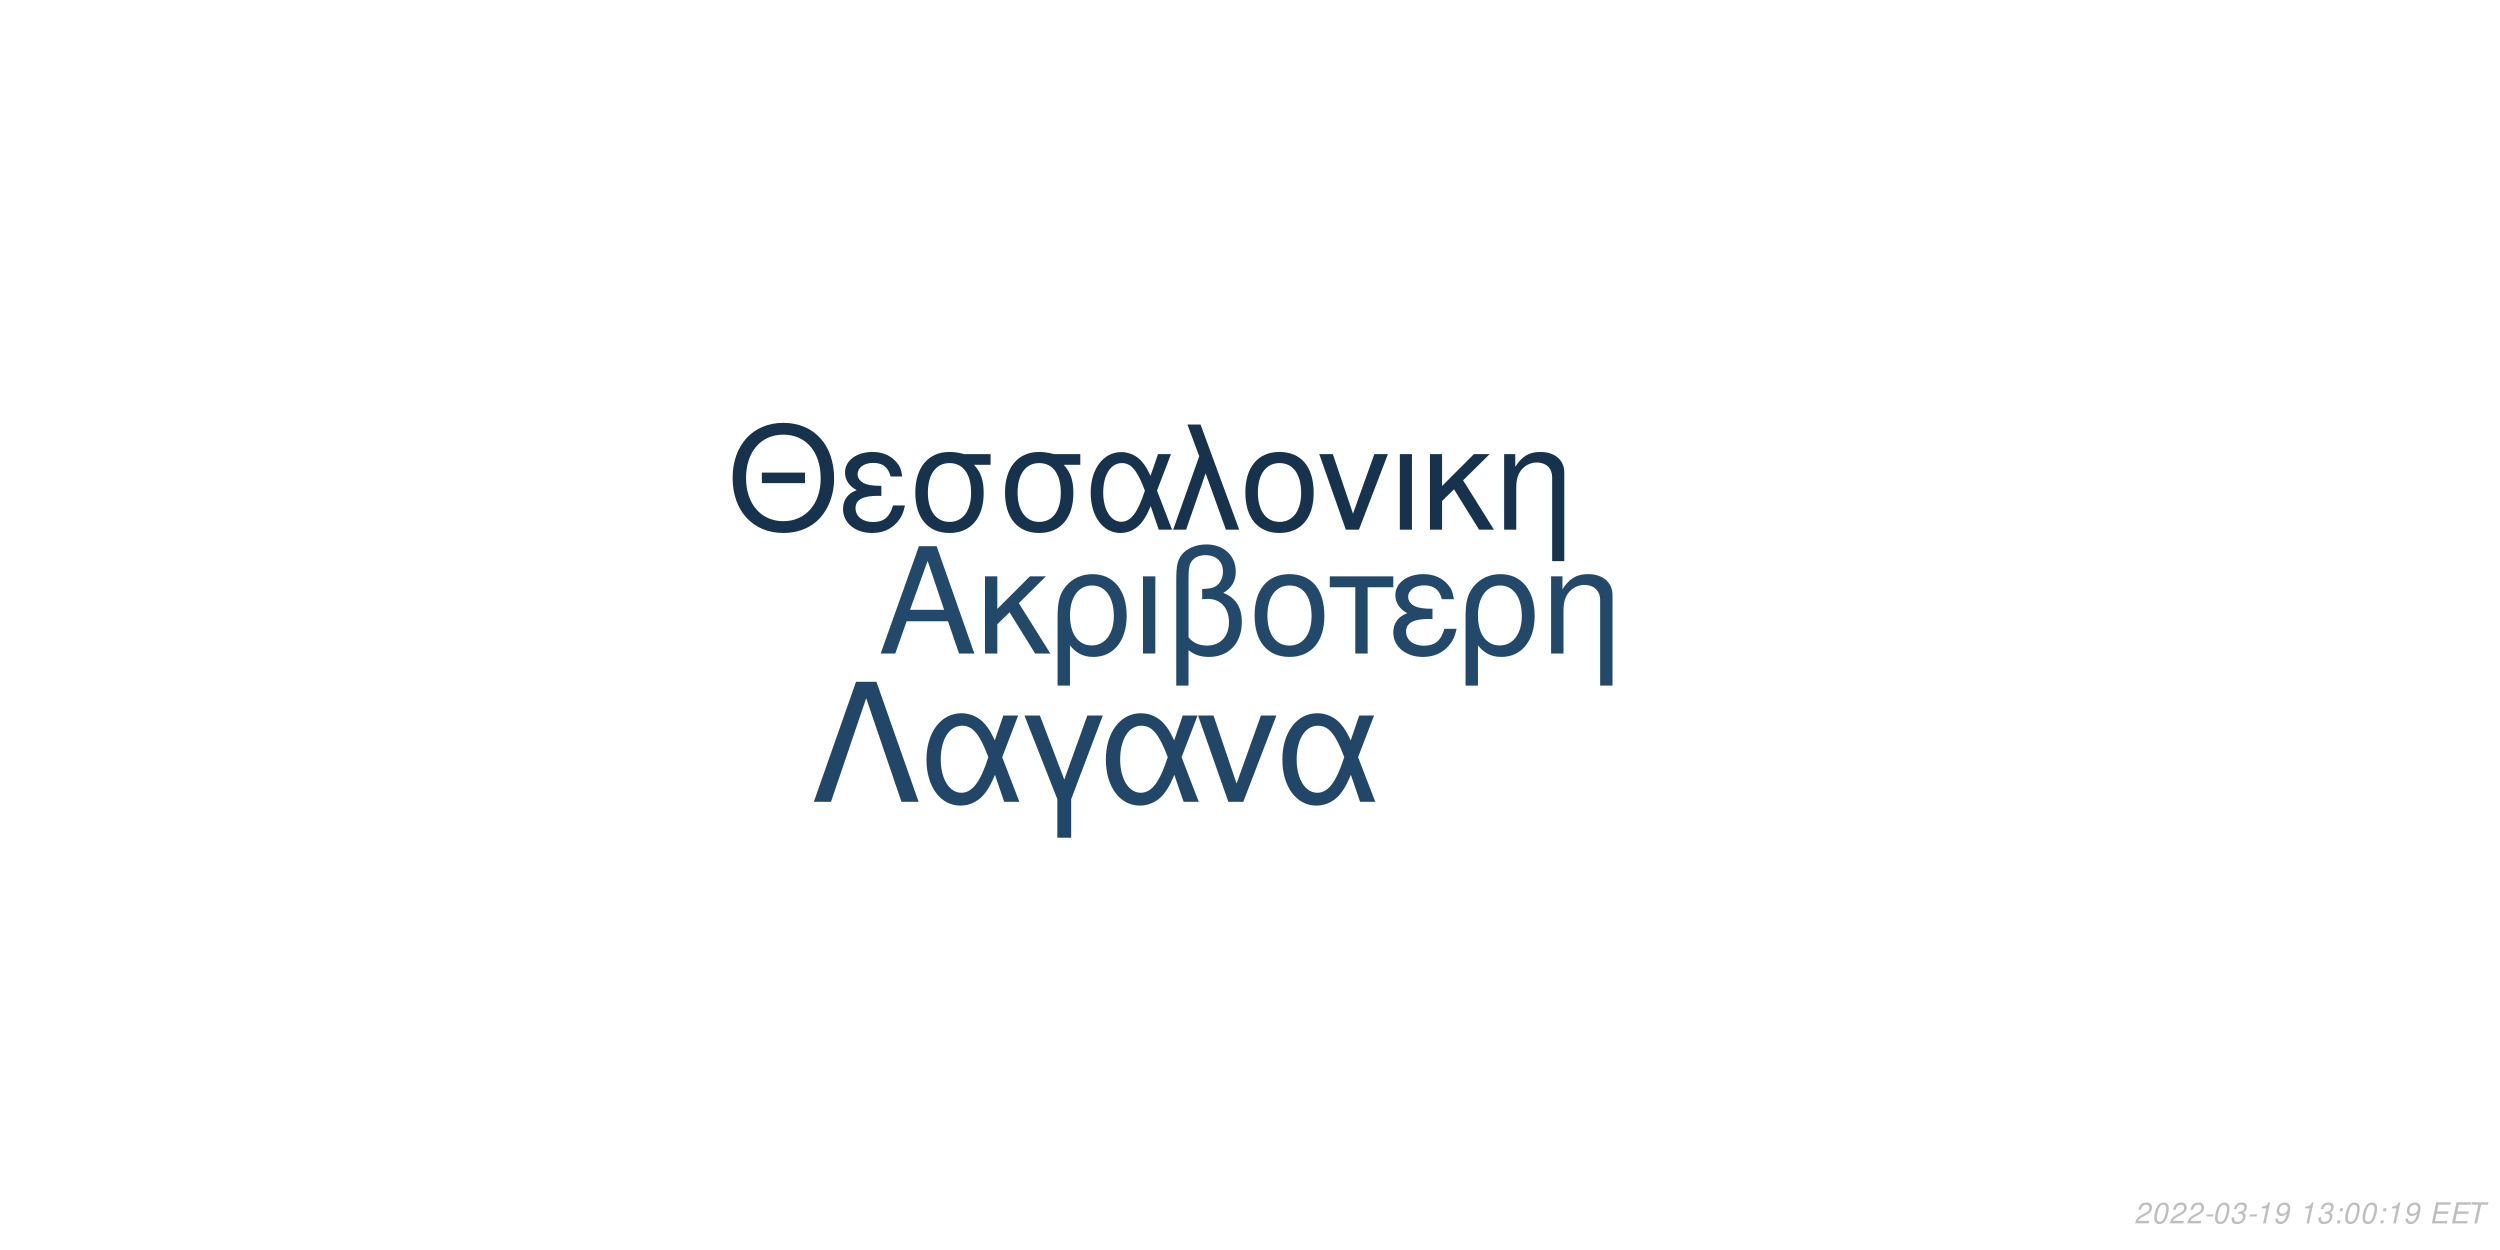
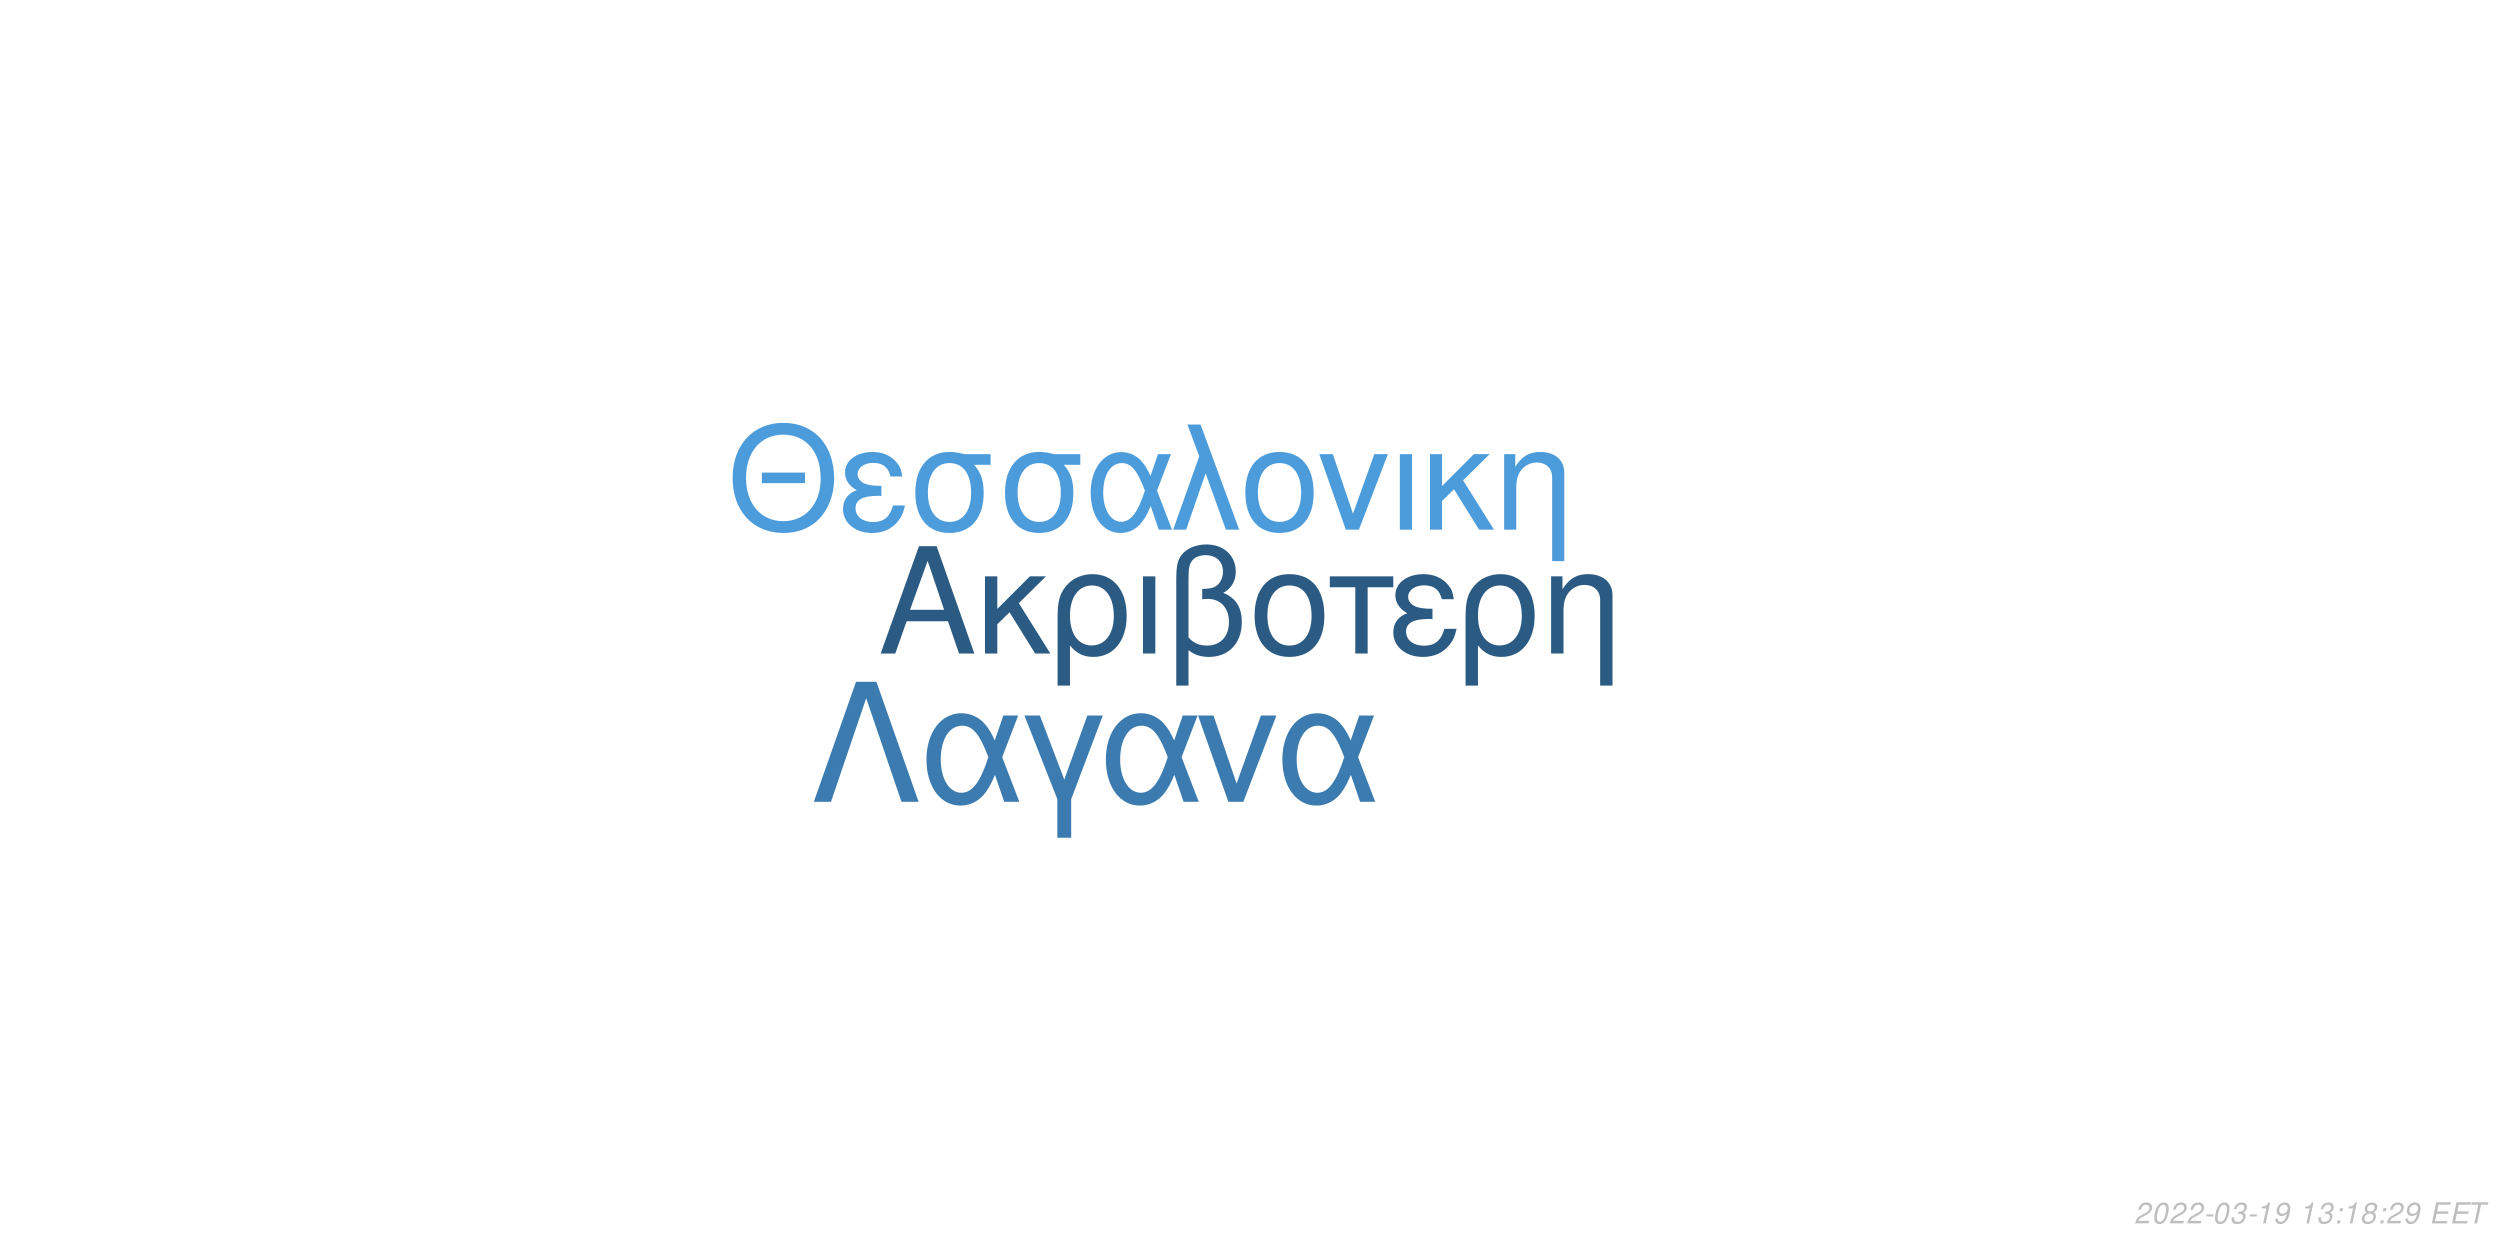
<svg xmlns="http://www.w3.org/2000/svg" xmlns:xlink="http://www.w3.org/1999/xlink" width="864pt" height="432pt" viewBox="0 0 864 432" version="1.1">
  <defs>
    <g>
      <symbol overflow="visible" id="glyph0-0">
        <path style="stroke:none;" d="" />
      </symbol>
      <symbol overflow="visible" id="glyph0-1">
        <path style="stroke:none;" d="M 24.125 -11.141 L 27.938 0 L 33.234 0 L 20.203 -37.094 L 14.094 -37.094 L 0.859 0 L 5.906 0 L 9.828 -11.141 Z M 22.797 -15.109 L 11 -15.109 L 17.094 -32.016 Z M 22.797 -15.109 " />
      </symbol>
      <symbol overflow="visible" id="glyph0-2">
        <path style="stroke:none;" d="M 7.172 -15.422 L 7.172 -26.672 L 2.906 -26.672 L 2.906 0 L 7.172 0 L 7.172 -10.125 L 11.406 -14.25 L 20.25 0 L 25.5 0 L 14.609 -17.406 L 23.969 -26.672 L 18.422 -26.672 Z M 7.172 -15.422 " />
      </symbol>
      <symbol overflow="visible" id="glyph0-3">
        <path style="stroke:none;" d="M 3 11.094 L 7.281 11.094 L 7.281 -2.797 C 9.516 -0.047 11.953 1.172 15.375 1.172 C 22.344 1.172 26.875 -4.422 26.875 -13.031 C 26.875 -21.891 22.297 -27.438 15.062 -27.438 C 11.297 -27.438 7.984 -25.906 5.797 -23.156 C 3.672 -20.516 3 -17.969 3 -12.359 Z M 14.906 -23.516 C 19.547 -23.516 22.438 -19.438 22.438 -12.922 C 22.438 -6.812 19.391 -2.797 14.812 -2.797 C 10.172 -2.797 7.281 -6.766 7.281 -13.125 C 7.281 -19.484 10.234 -23.516 14.906 -23.516 Z M 14.906 -23.516 " />
      </symbol>
      <symbol overflow="visible" id="glyph0-4">
        <path style="stroke:none;" d="M 3.516 0 L 7.781 0 L 7.781 -26.672 L 3.516 -26.672 Z M 3.516 0 " />
      </symbol>
      <symbol overflow="visible" id="glyph0-5">
        <path style="stroke:none;" d="M 4.016 11.094 L 8.25 11.094 L 8.25 -1.172 C 10.172 0.406 12.422 1.172 15.312 1.172 C 22.188 1.172 26.672 -3.609 26.672 -10.891 C 26.672 -15.984 24.578 -19.234 20.25 -20.969 C 23.109 -22.547 24.578 -25.031 24.578 -28.344 C 24.578 -33.844 20.406 -37.703 14.453 -37.703 C 10.938 -37.703 7.734 -36.391 6 -34.25 C 4.484 -32.422 4.016 -30.328 4.016 -25.391 Z M 8.25 -25.656 C 8.25 -29.359 8.5 -30.844 9.469 -32.062 C 10.375 -33.281 12.156 -34 14.094 -34 C 17.812 -34 20.156 -31.812 20.156 -28.297 C 20.156 -25.953 18.984 -23.812 17.297 -23.047 C 16.281 -22.547 15.469 -22.438 12.984 -22.297 L 12.984 -18.781 C 13.734 -18.828 14.344 -18.875 14.969 -18.875 C 19.344 -18.875 22.234 -15.719 22.234 -10.891 C 22.234 -5.906 19.281 -2.75 14.656 -2.75 C 11.953 -2.75 9.922 -3.609 8.25 -5.594 Z M 8.25 -25.656 " />
      </symbol>
      <symbol overflow="visible" id="glyph0-6">
        <path style="stroke:none;" d="M 14.094 -27.438 C 6.562 -27.438 2.094 -22.094 2.094 -13.125 C 2.094 -4.125 6.562 1.172 14.141 1.172 C 21.672 1.172 26.203 -4.172 26.203 -12.922 C 26.203 -22.188 21.828 -27.438 14.094 -27.438 Z M 14.141 -23.516 C 18.938 -23.516 21.781 -19.594 21.781 -12.984 C 21.781 -6.672 18.828 -2.75 14.141 -2.75 C 9.422 -2.75 6.516 -6.672 6.516 -13.125 C 6.516 -19.594 9.422 -23.516 14.141 -23.516 Z M 14.141 -23.516 " />
      </symbol>
      <symbol overflow="visible" id="glyph0-7">
        <path style="stroke:none;" d="M 7.891 0 L 12.156 0 L 12.156 -22.906 L 21.016 -22.906 L 21.016 -26.672 L -0.922 -26.672 L -0.922 -22.906 L 7.891 -22.906 Z M 7.891 0 " />
      </symbol>
      <symbol overflow="visible" id="glyph0-8">
        <path style="stroke:none;" d="M 14.562 -15.469 C 11.344 -15.469 9.562 -15.781 8.297 -16.438 C 6.922 -17.203 6.156 -18.328 6.156 -19.547 C 6.156 -21.891 8.453 -23.562 11.656 -23.562 C 15.062 -23.562 16.953 -22.094 17.812 -18.781 L 21.938 -18.781 C 21.578 -21.266 21.062 -22.5 19.797 -23.922 C 17.812 -26.203 14.906 -27.438 11.453 -27.438 C 5.797 -27.438 1.734 -24.375 1.734 -20.203 C 1.734 -17.609 3.156 -15.375 5.859 -13.938 C 2.797 -12.875 1.016 -10.484 1.016 -7.328 C 1.016 -2.391 5.297 1.172 11.25 1.172 C 14.969 1.172 17.906 -0.109 20.156 -2.641 C 21.578 -4.328 22.297 -5.797 22.906 -8.547 L 18.672 -8.547 C 17.5 -4.422 15.422 -2.703 11.609 -2.703 C 7.938 -2.703 5.438 -4.688 5.438 -7.578 C 5.438 -10.578 7.938 -11.953 13.484 -11.953 C 13.641 -11.953 14.094 -11.953 14.562 -11.906 Z M 14.562 -15.469 " />
      </symbol>
      <symbol overflow="visible" id="glyph0-9">
        <path style="stroke:none;" d="M 3.562 -26.672 L 3.562 0 L 7.844 0 L 7.844 -14.703 C 7.844 -17.906 8.5 -19.891 10.031 -21.531 C 11.406 -22.953 13.188 -23.719 15.062 -23.719 C 18.375 -23.719 20.516 -21.672 20.516 -18.469 L 20.516 11.094 L 24.781 11.094 L 24.781 -20.156 C 24.781 -24.578 21.469 -27.438 16.328 -27.438 C 12.359 -27.438 9.828 -25.906 7.484 -22.188 L 7.484 -26.672 Z M 3.562 -26.672 " />
      </symbol>
      <symbol overflow="visible" id="glyph1-0">
        <path style="stroke:none;" d="" />
      </symbol>
      <symbol overflow="visible" id="glyph1-1">
        <path style="stroke:none;" d="M 26.859 -19.734 L 11.953 -19.734 L 11.953 -16.094 L 26.859 -16.094 Z M 19.328 -36.922 C 8.922 -36.922 1.844 -29.25 1.844 -17.891 C 1.844 -6.484 8.875 1.141 19.391 1.141 C 23.812 1.141 27.703 -0.203 30.641 -2.688 C 34.578 -6.031 36.922 -11.656 36.922 -17.594 C 36.922 -29.297 30 -36.922 19.328 -36.922 Z M 19.328 -32.844 C 27.203 -32.844 32.281 -26.906 32.281 -17.688 C 32.281 -8.922 27.062 -2.938 19.391 -2.938 C 11.609 -2.938 6.484 -8.922 6.484 -17.891 C 6.484 -26.859 11.609 -32.844 19.328 -32.844 Z M 19.328 -32.844 " />
      </symbol>
      <symbol overflow="visible" id="glyph1-2">
        <path style="stroke:none;" d="M 14.25 -15.141 C 11.109 -15.141 9.375 -15.453 8.125 -16.094 C 6.781 -16.844 6.031 -17.938 6.031 -19.141 C 6.031 -21.422 8.266 -23.078 11.406 -23.078 C 14.75 -23.078 16.594 -21.625 17.438 -18.391 L 21.469 -18.391 C 21.125 -20.828 20.625 -22.031 19.391 -23.422 C 17.438 -25.656 14.594 -26.859 11.219 -26.859 C 5.688 -26.859 1.688 -23.875 1.688 -19.781 C 1.688 -17.234 3.094 -15.047 5.734 -13.656 C 2.734 -12.609 1 -10.266 1 -7.172 C 1 -2.344 5.188 1.141 11.016 1.141 C 14.656 1.141 17.547 -0.094 19.734 -2.594 C 21.125 -4.234 21.828 -5.688 22.422 -8.375 L 18.281 -8.375 C 17.141 -4.328 15.094 -2.641 11.359 -2.641 C 7.766 -2.641 5.328 -4.578 5.328 -7.422 C 5.328 -10.359 7.766 -11.703 13.203 -11.703 C 13.359 -11.703 13.797 -11.703 14.25 -11.656 Z M 14.25 -15.141 " />
      </symbol>
      <symbol overflow="visible" id="glyph1-3">
        <path style="stroke:none;" d="M 29 -26.109 L 19.938 -26.109 C 17.594 -26.703 16.438 -26.859 14.703 -26.859 C 7.469 -26.859 2.984 -21.469 2.984 -12.859 C 2.984 -4.031 7.375 1.141 14.797 1.141 C 22.172 1.141 26.609 -4.078 26.609 -12.656 C 26.609 -17.047 25.656 -19.828 23.266 -22.422 L 29 -22.422 Z M 14.797 -23.016 C 19.531 -23.016 22.266 -19.234 22.266 -12.75 C 22.266 -6.531 19.438 -2.688 14.797 -2.688 C 10.172 -2.688 7.328 -6.531 7.328 -12.859 C 7.328 -19.188 10.172 -23.016 14.797 -23.016 Z M 14.797 -23.016 " />
      </symbol>
      <symbol overflow="visible" id="glyph1-4">
        <path style="stroke:none;" d="M 29.344 -26.109 L 24.859 -26.109 L 22.266 -18.578 C 21.125 -21.031 20.484 -22.125 19.328 -23.469 C 17.547 -25.609 14.906 -26.812 12.156 -26.812 C 5.984 -26.812 1.594 -20.984 1.594 -12.812 C 1.594 -4.578 5.828 1.141 11.906 1.141 C 14.953 1.141 17.734 -0.344 19.625 -3.047 C 20.672 -4.531 21.281 -5.688 22.328 -8.172 L 25.109 0 L 29.703 0 L 24.516 -13.5 Z M 20.328 -13.5 C 17.891 -5.922 15.453 -2.734 12.156 -2.734 C 8.516 -2.734 5.922 -6.922 5.922 -12.812 C 5.922 -18.938 8.516 -23.016 12.359 -23.016 C 15.594 -23.016 17.688 -20.531 20.328 -13.5 Z M 20.328 -13.5 " />
      </symbol>
      <symbol overflow="visible" id="glyph1-5">
        <path style="stroke:none;" d="M 1.094 0 L 5.578 0 L 12.312 -19.484 L 19.328 0 L 23.922 0 L 10.562 -36.328 L 6.031 -36.328 L 10.109 -25.359 Z M 1.094 0 " />
      </symbol>
      <symbol overflow="visible" id="glyph1-6">
        <path style="stroke:none;" d="M 13.797 -26.859 C 6.422 -26.859 2.047 -21.625 2.047 -12.859 C 2.047 -4.031 6.422 1.141 13.859 1.141 C 21.234 1.141 25.656 -4.078 25.656 -12.656 C 25.656 -21.719 21.375 -26.859 13.797 -26.859 Z M 13.859 -23.016 C 18.531 -23.016 21.328 -19.188 21.328 -12.703 C 21.328 -6.531 18.438 -2.688 13.859 -2.688 C 9.219 -2.688 6.375 -6.531 6.375 -12.859 C 6.375 -19.188 9.219 -23.016 13.859 -23.016 Z M 13.859 -23.016 " />
      </symbol>
      <symbol overflow="visible" id="glyph1-7">
        <path style="stroke:none;" d="M 14.297 0 L 24.312 -26.109 L 19.625 -26.109 L 12.25 -5.531 L 5.281 -26.109 L 0.594 -26.109 L 9.766 0 Z M 14.297 0 " />
      </symbol>
      <symbol overflow="visible" id="glyph1-8">
        <path style="stroke:none;" d="M 3.438 0 L 7.625 0 L 7.625 -26.109 L 3.438 -26.109 Z M 3.438 0 " />
      </symbol>
      <symbol overflow="visible" id="glyph1-9">
        <path style="stroke:none;" d="M 7.031 -15.094 L 7.031 -26.109 L 2.844 -26.109 L 2.844 0 L 7.031 0 L 7.031 -9.922 L 11.156 -13.953 L 19.828 0 L 24.969 0 L 14.297 -17.047 L 23.469 -26.109 L 18.031 -26.109 Z M 7.031 -15.094 " />
      </symbol>
      <symbol overflow="visible" id="glyph1-10">
        <path style="stroke:none;" d="M 3.484 -26.109 L 3.484 0 L 7.672 0 L 7.672 -14.406 C 7.672 -17.547 8.328 -19.484 9.812 -21.078 C 11.156 -22.469 12.906 -23.219 14.75 -23.219 C 17.984 -23.219 20.078 -21.234 20.078 -18.094 L 20.078 10.859 L 24.266 10.859 L 24.266 -19.734 C 24.266 -24.062 21.031 -26.859 16 -26.859 C 12.109 -26.859 9.609 -25.359 7.328 -21.719 L 7.328 -26.109 Z M 3.484 -26.109 " />
      </symbol>
      <symbol overflow="visible" id="glyph2-0">
        <path style="stroke:none;" d="" />
      </symbol>
      <symbol overflow="visible" id="glyph2-1">
        <path style="stroke:none;" d="M 22.531 -41.484 L 15.484 -41.484 L 0.906 0 L 6.828 0 L 19 -35.797 L 31.188 0 L 37.109 0 Z M 22.531 -41.484 " />
      </symbol>
      <symbol overflow="visible" id="glyph2-2">
        <path style="stroke:none;" d="M 33.516 -29.812 L 28.391 -29.812 L 25.438 -21.219 C 24.125 -24.016 23.391 -25.266 22.078 -26.797 C 20.031 -29.25 17.016 -30.609 13.891 -30.609 C 6.828 -30.609 1.828 -23.953 1.828 -14.625 C 1.828 -5.234 6.656 1.312 13.594 1.312 C 17.078 1.312 20.266 -0.391 22.422 -3.469 C 23.609 -5.172 24.297 -6.484 25.5 -9.328 L 28.688 0 L 33.922 0 L 28 -15.422 Z M 23.219 -15.422 C 20.422 -6.766 17.641 -3.125 13.891 -3.125 C 9.734 -3.125 6.766 -7.906 6.766 -14.625 C 6.766 -21.625 9.734 -26.297 14.109 -26.297 C 17.812 -26.297 20.203 -23.453 23.219 -15.422 Z M 23.219 -15.422 " />
      </symbol>
      <symbol overflow="visible" id="glyph2-3">
        <path style="stroke:none;" d="M 12.062 12.406 L 16.844 12.406 L 16.844 -0.906 L 27.766 -29.812 L 22.422 -29.812 L 14.453 -7.688 L 6.031 -29.812 L 0.688 -29.812 L 12.062 -0.906 Z M 12.062 12.406 " />
      </symbol>
      <symbol overflow="visible" id="glyph2-4">
        <path style="stroke:none;" d="M 16.328 0 L 27.766 -29.812 L 22.422 -29.812 L 14 -6.312 L 6.031 -29.812 L 0.688 -29.812 L 11.156 0 Z M 16.328 0 " />
      </symbol>
      <symbol overflow="visible" id="glyph3-0">
        <path style="stroke:none;" d="" />
      </symbol>
      <symbol overflow="visible" id="glyph3-1">
        <path style="stroke:none;" d="M 5.234 -0.875 L 1.469 -0.875 C 1.641 -1.375 2.203 -1.891 3.109 -2.344 L 4.234 -2.938 C 5.562 -3.625 6.219 -4.469 6.219 -5.484 C 6.219 -5.938 6.062 -6.359 5.797 -6.656 C 5.469 -7.047 4.984 -7.234 4.312 -7.234 C 2.766 -7.234 1.891 -6.453 1.484 -4.734 L 2.375 -4.734 C 2.484 -5.188 2.609 -5.484 2.797 -5.75 C 3.094 -6.203 3.609 -6.453 4.188 -6.453 C 4.891 -6.453 5.344 -6.031 5.344 -5.375 C 5.344 -4.703 4.859 -4.094 4.016 -3.656 L 2.984 -3.125 C 1.234 -2.188 0.797 -1.656 0.344 -0.016 L 5.047 -0.016 Z M 5.234 -0.875 " />
      </symbol>
      <symbol overflow="visible" id="glyph3-2">
        <path style="stroke:none;" d="M 4.203 -7.234 C 3.375 -7.234 2.688 -6.812 2.125 -5.984 C 1.484 -5.047 0.984 -3.188 0.984 -1.734 C 0.984 -1.109 1.172 -0.562 1.484 -0.266 C 1.797 0.047 2.281 0.234 2.766 0.234 C 3.625 0.234 4.281 -0.156 4.859 -1.016 C 5.516 -1.953 6 -3.797 6 -5.266 C 6 -6.5 5.328 -7.234 4.203 -7.234 Z M 4.094 -6.453 C 4.734 -6.453 5.125 -5.984 5.125 -5.156 C 5.125 -4.203 4.781 -2.625 4.406 -1.812 C 3.984 -0.938 3.516 -0.547 2.875 -0.547 C 2.25 -0.547 1.875 -1.031 1.875 -1.828 C 1.875 -2.797 2.203 -4.344 2.594 -5.203 C 2.984 -6.047 3.453 -6.453 4.094 -6.453 Z M 4.094 -6.453 " />
      </symbol>
      <symbol overflow="visible" id="glyph3-3">
        <path style="stroke:none;" d="M 3.516 -3.125 L 1.125 -3.125 L 0.969 -2.406 L 3.359 -2.406 Z M 3.516 -3.125 " />
      </symbol>
      <symbol overflow="visible" id="glyph3-4">
        <path style="stroke:none;" d="M 2.922 -3.312 C 3.125 -3.344 3.234 -3.344 3.375 -3.344 C 4.203 -3.344 4.688 -3 4.688 -2.406 C 4.688 -1.312 3.906 -0.547 2.781 -0.547 C 2.047 -0.547 1.594 -0.938 1.594 -1.562 C 1.594 -1.719 1.609 -1.844 1.656 -2.094 L 0.766 -2.094 C 0.734 -1.797 0.719 -1.641 0.719 -1.469 C 0.719 -0.375 1.406 0.234 2.641 0.234 C 3.547 0.234 4.297 -0.078 4.812 -0.656 C 5.266 -1.156 5.562 -1.875 5.562 -2.547 C 5.562 -3.125 5.344 -3.453 4.797 -3.734 C 5.641 -4.234 6.016 -4.844 6.016 -5.734 C 6.016 -6.656 5.312 -7.234 4.203 -7.234 C 3.375 -7.234 2.672 -6.938 2.188 -6.375 C 1.891 -6.031 1.703 -5.641 1.516 -4.906 L 2.391 -4.906 C 2.5 -5.359 2.594 -5.594 2.734 -5.812 C 3.047 -6.234 3.516 -6.453 4.078 -6.453 C 4.734 -6.453 5.141 -6.125 5.141 -5.578 C 5.141 -5.188 5.016 -4.797 4.797 -4.547 C 4.516 -4.234 4 -4.062 3.266 -4.062 L 3.078 -4.062 Z M 2.922 -3.312 " />
      </symbol>
      <symbol overflow="visible" id="glyph3-5">
        <path style="stroke:none;" d="M 3.703 -5.188 L 2.594 0 L 3.469 0 L 5.016 -7.234 L 4.438 -7.234 C 3.906 -6.156 3.688 -6.016 2.234 -5.812 L 2.109 -5.188 Z M 3.703 -5.188 " />
      </symbol>
      <symbol overflow="visible" id="glyph3-6">
        <path style="stroke:none;" d="M 0.844 -1.656 C 0.844 -1.547 0.844 -1.438 0.844 -1.375 C 0.844 -0.406 1.531 0.234 2.578 0.234 C 3.203 0.234 3.766 0.016 4.297 -0.438 C 4.938 -1 5.312 -1.656 5.594 -2.719 C 5.844 -3.672 6.016 -4.766 6.016 -5.375 C 6.016 -5.844 5.844 -6.328 5.547 -6.656 C 5.203 -7.031 4.703 -7.234 4.062 -7.234 C 2.516 -7.234 1.297 -5.938 1.297 -4.266 C 1.297 -3.203 1.984 -2.547 3.047 -2.547 C 3.484 -2.547 3.953 -2.672 4.281 -2.891 C 4.406 -2.984 4.547 -3.078 4.828 -3.344 C 4.438 -1.484 3.703 -0.547 2.703 -0.547 C 2.109 -0.547 1.719 -0.938 1.719 -1.547 L 1.719 -1.656 Z M 3.953 -6.453 C 4.625 -6.453 5.141 -5.953 5.141 -5.281 C 5.141 -4.188 4.312 -3.312 3.297 -3.312 C 2.594 -3.312 2.172 -3.734 2.172 -4.453 C 2.172 -5.562 2.984 -6.453 3.953 -6.453 Z M 3.953 -6.453 " />
      </symbol>
      <symbol overflow="visible" id="glyph3-7">
        <path style="stroke:none;" d="" />
      </symbol>
      <symbol overflow="visible" id="glyph3-8">
        <path style="stroke:none;" d="M 2.359 -1.031 L 1.312 -1.031 L 1.094 0 L 2.141 0 Z M 3.266 -5.234 L 2.219 -5.234 L 2 -4.203 L 3.047 -4.203 Z M 3.266 -5.234 " />
      </symbol>
      <symbol overflow="visible" id="glyph3-9">
+         <path style="stroke:none;" d="M 4.766 -3.797 C 5.078 -3.969 5.234 -4.078 5.438 -4.234 C 5.812 -4.594 6.062 -5.172 6.062 -5.734 C 6.062 -6.625 5.344 -7.234 4.266 -7.234 C 2.812 -7.234 1.703 -6.219 1.703 -4.875 C 1.703 -4.406 1.875 -4.125 2.359 -3.812 C 1.297 -3.312 0.75 -2.516 0.75 -1.469 C 0.75 -0.438 1.547 0.234 2.812 0.234 C 3.656 0.234 4.359 -0.094 4.938 -0.734 C 5.359 -1.234 5.609 -1.859 5.609 -2.438 C 5.609 -3.047 5.312 -3.516 4.766 -3.797 Z M 4.109 -6.453 C 4.797 -6.453 5.188 -6.125 5.188 -5.578 C 5.188 -5.266 5.062 -4.922 4.859 -4.672 C 4.562 -4.312 4.188 -4.156 3.656 -4.156 C 2.984 -4.156 2.594 -4.453 2.594 -4.984 C 2.594 -5.859 3.203 -6.453 4.109 -6.453 Z M 3.453 -3.406 C 4.234 -3.406 4.734 -2.984 4.734 -2.312 C 4.734 -1.312 3.922 -0.547 2.875 -0.547 C 2.125 -0.547 1.625 -0.969 1.625 -1.625 C 1.625 -2.609 2.438 -3.406 3.453 -3.406 Z M 3.453 -3.406 " />
+       </symbol>
+       <symbol overflow="visible" id="glyph3-10">
        <path style="stroke:none;" d="M 2.547 -3.312 L 6.5 -3.312 L 6.688 -4.141 L 2.719 -4.141 L 3.219 -6.469 L 7.344 -6.469 L 7.516 -7.297 L 2.453 -7.297 L 0.906 0 L 6.125 0 L 6.297 -0.812 L 2.016 -0.812 Z M 2.547 -3.312 " />
      </symbol>
-       <symbol overflow="visible" id="glyph3-10">
+       <symbol overflow="visible" id="glyph3-11">
        <path style="stroke:none;" d="M 4.938 -6.469 L 7.312 -6.469 L 7.484 -7.297 L 1.75 -7.297 L 1.578 -6.469 L 3.984 -6.469 L 2.609 0 L 3.547 0 Z M 4.938 -6.469 " />
      </symbol>
    </g>
  </defs>
  <g id="surface1">
    <rect x="0" y="0" width="864" height="432" style="fill:rgb(100%,100%,100%);fill-opacity:1;stroke:none;" />
-     <g style="fill:rgb(13.333%,28.235%,41.569%);fill-opacity:1;">
+     <g style="fill:rgb(16.863%,35.294%,50.98%);fill-opacity:1;">
      <use xlink:href="#glyph0-1" x="303.5" y="225.861" />
      <use xlink:href="#glyph0-2" x="337.5" y="225.861" />
      <use xlink:href="#glyph0-3" x="362.5" y="225.861" />
      <use xlink:href="#glyph0-4" x="391.5" y="225.861" />
      <use xlink:href="#glyph0-5" x="402.5" y="225.861" />
      <use xlink:href="#glyph0-6" x="431.5" y="225.861" />
      <use xlink:href="#glyph0-7" x="460.5" y="225.861" />
      <use xlink:href="#glyph0-8" x="480.5" y="225.861" />
      <use xlink:href="#glyph0-3" x="503.5" y="225.861" />
      <use xlink:href="#glyph0-9" x="532.5" y="225.861" />
    </g>
-     <g style="fill:rgb(9.02%,19.608%,30.196%);fill-opacity:1;">
+     <g style="fill:rgb(29.804%,61.176%,85.882%);fill-opacity:1;">
      <use xlink:href="#glyph1-1" x="251.348" y="183.058" />
      <use xlink:href="#glyph1-2" x="290.348" y="183.058" />
      <use xlink:href="#glyph1-3" x="313.348" y="183.058" />
      <use xlink:href="#glyph1-3" x="344.348" y="183.058" />
      <use xlink:href="#glyph1-4" x="375.348" y="183.058" />
      <use xlink:href="#glyph1-5" x="404.348" y="183.058" />
      <use xlink:href="#glyph1-6" x="428.348" y="183.058" />
      <use xlink:href="#glyph1-7" x="455.348" y="183.058" />
      <use xlink:href="#glyph1-8" x="480.348" y="183.058" />
      <use xlink:href="#glyph1-9" x="491.348" y="183.058" />
      <use xlink:href="#glyph1-10" x="516.348" y="183.058" />
    </g>
-     <g style="fill:rgb(12.941%,27.451%,40.784%);fill-opacity:1;">
+     <g style="fill:rgb(23.137%,48.235%,68.627%);fill-opacity:1;">
      <use xlink:href="#glyph2-1" x="280.359" y="277.105" />
      <use xlink:href="#glyph2-2" x="318.359" y="277.105" />
      <use xlink:href="#glyph2-3" x="353.359" y="277.105" />
      <use xlink:href="#glyph2-2" x="380.359" y="277.105" />
      <use xlink:href="#glyph2-4" x="413.359" y="277.105" />
      <use xlink:href="#glyph2-2" x="441.359" y="277.105" />
    </g>
    <g style="fill:rgb(74.51%,74.51%,74.51%);fill-opacity:1;">
      <use xlink:href="#glyph3-1" x="737.52" y="422.81" />
      <use xlink:href="#glyph3-2" x="743.52" y="422.81" />
      <use xlink:href="#glyph3-1" x="749.52" y="422.81" />
      <use xlink:href="#glyph3-1" x="755.52" y="422.81" />
      <use xlink:href="#glyph3-3" x="761.52" y="422.81" />
      <use xlink:href="#glyph3-2" x="764.52" y="422.81" />
      <use xlink:href="#glyph3-4" x="770.52" y="422.81" />
      <use xlink:href="#glyph3-3" x="776.52" y="422.81" />
      <use xlink:href="#glyph3-5" x="779.52" y="422.81" />
      <use xlink:href="#glyph3-6" x="785.52" y="422.81" />
      <use xlink:href="#glyph3-7" x="791.52" y="422.81" />
      <use xlink:href="#glyph3-5" x="794.52" y="422.81" />
      <use xlink:href="#glyph3-4" x="800.52" y="422.81" />
      <use xlink:href="#glyph3-8" x="806.52" y="422.81" />
-       <use xlink:href="#glyph3-2" x="809.52" y="422.81" />
-       <use xlink:href="#glyph3-2" x="815.52" y="422.81" />
+       <use xlink:href="#glyph3-5" x="809.52" y="422.81" />
+       <use xlink:href="#glyph3-9" x="815.52" y="422.81" />
      <use xlink:href="#glyph3-8" x="821.52" y="422.81" />
-       <use xlink:href="#glyph3-5" x="824.52" y="422.81" />
+       <use xlink:href="#glyph3-1" x="824.52" y="422.81" />
      <use xlink:href="#glyph3-6" x="830.52" y="422.81" />
      <use xlink:href="#glyph3-7" x="836.52" y="422.81" />
-       <use xlink:href="#glyph3-9" x="839.52" y="422.81" />
-       <use xlink:href="#glyph3-9" x="846.52" y="422.81" />
-       <use xlink:href="#glyph3-10" x="852.52" y="422.81" />
+       <use xlink:href="#glyph3-10" x="839.52" y="422.81" />
+       <use xlink:href="#glyph3-10" x="846.52" y="422.81" />
+       <use xlink:href="#glyph3-11" x="852.52" y="422.81" />
    </g>
  </g>
</svg>
